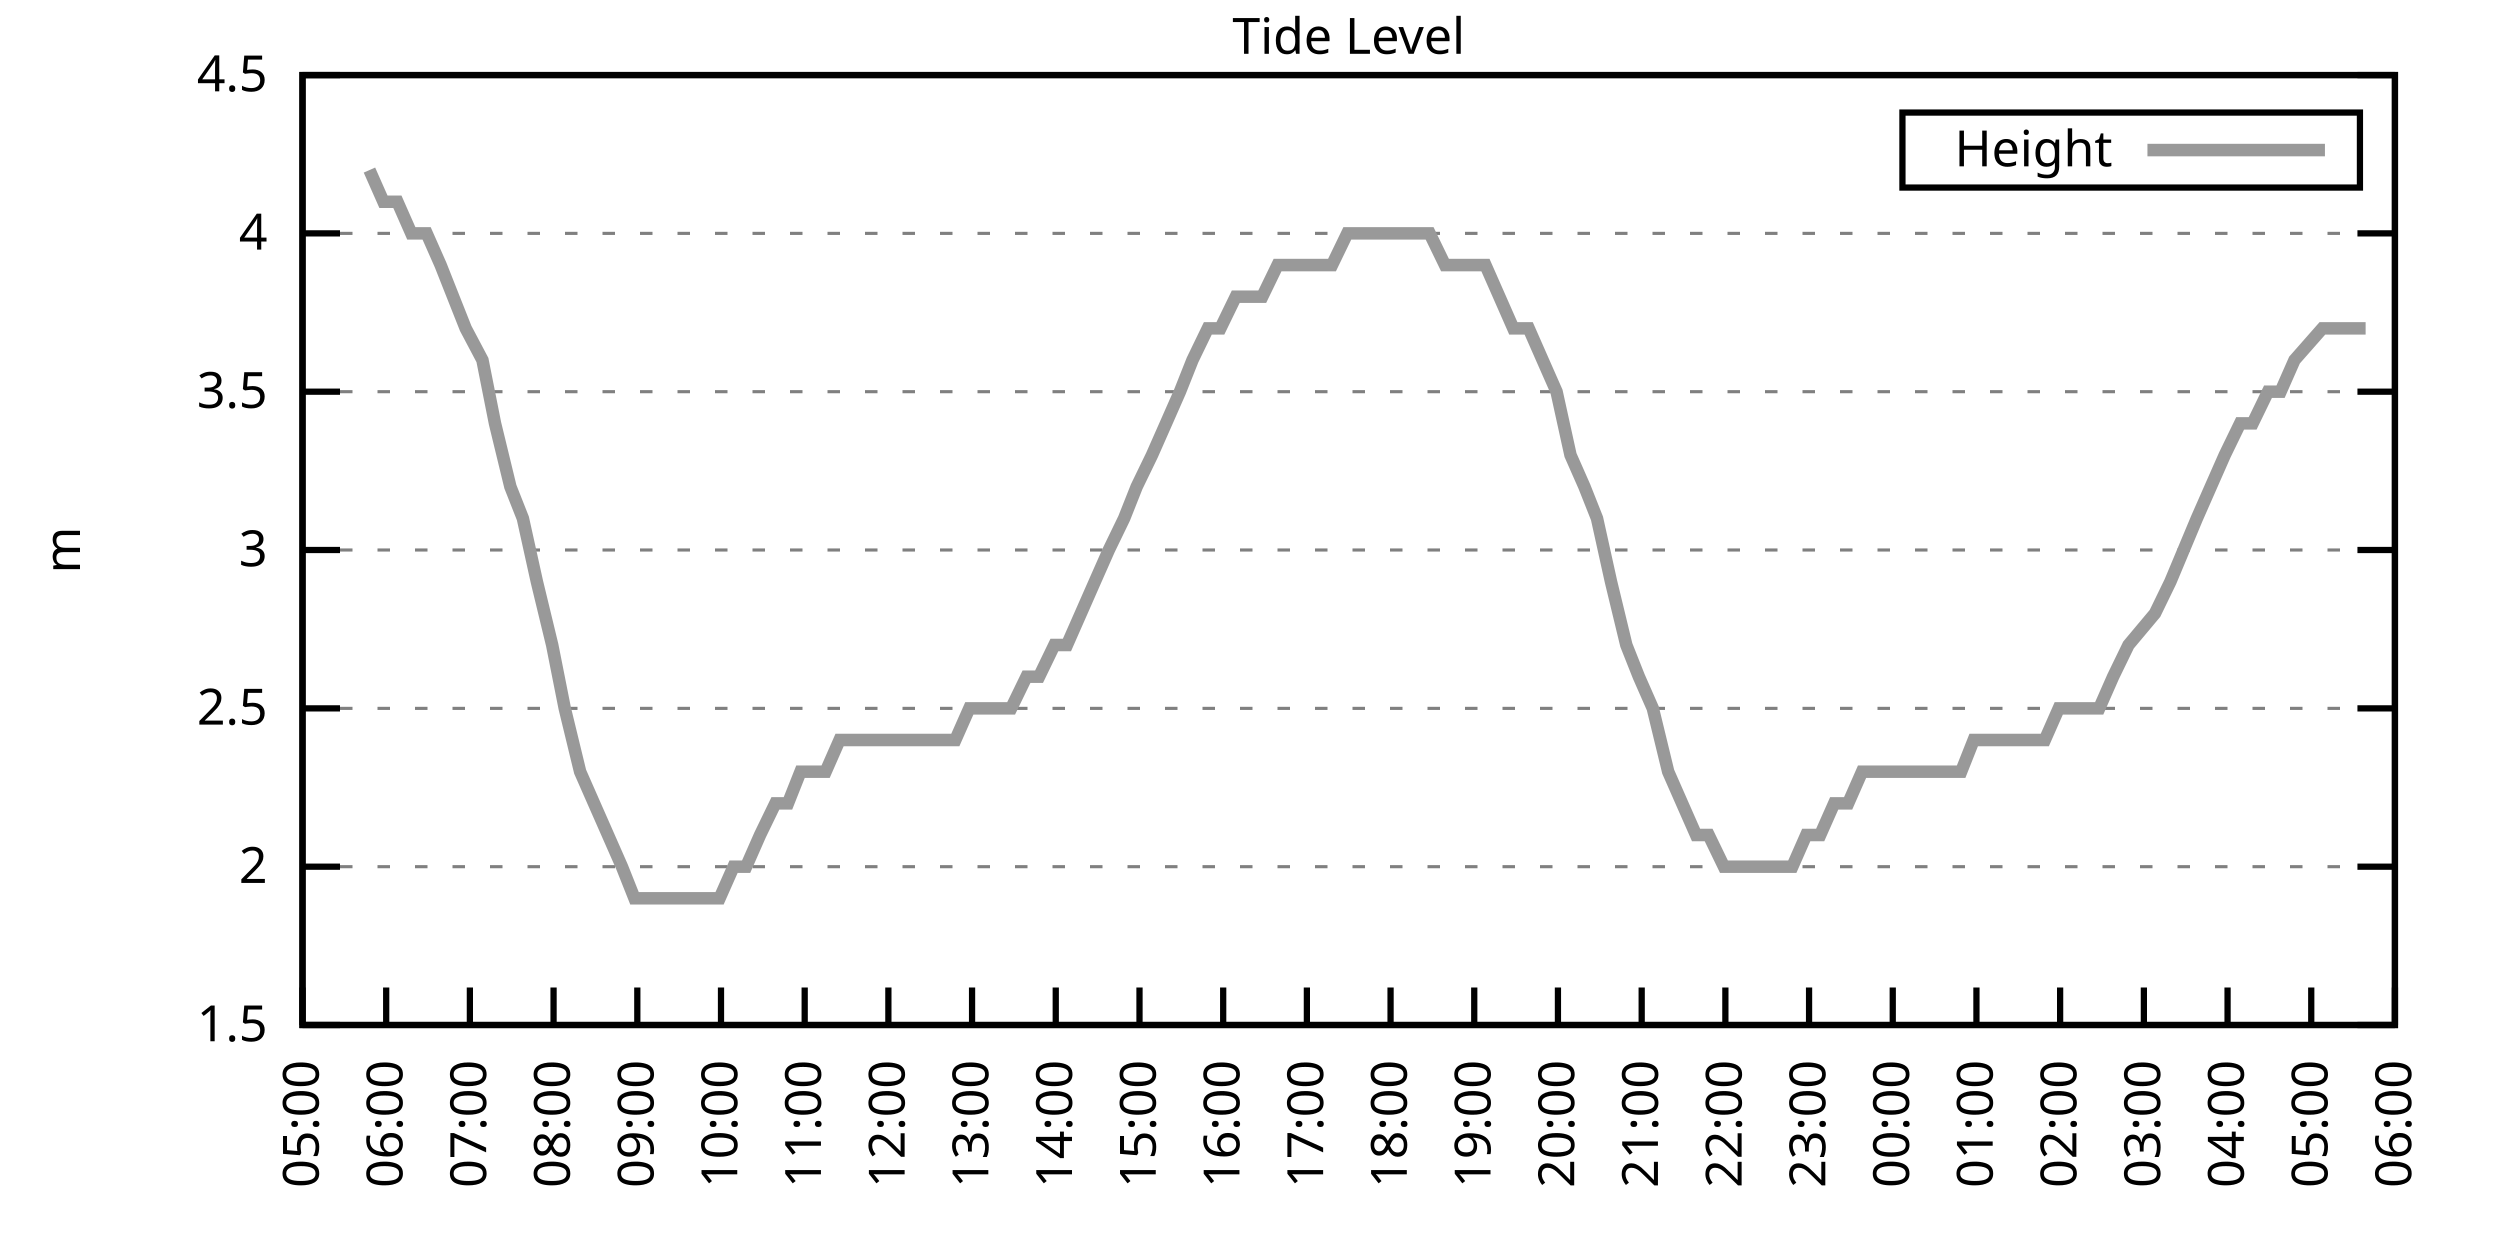
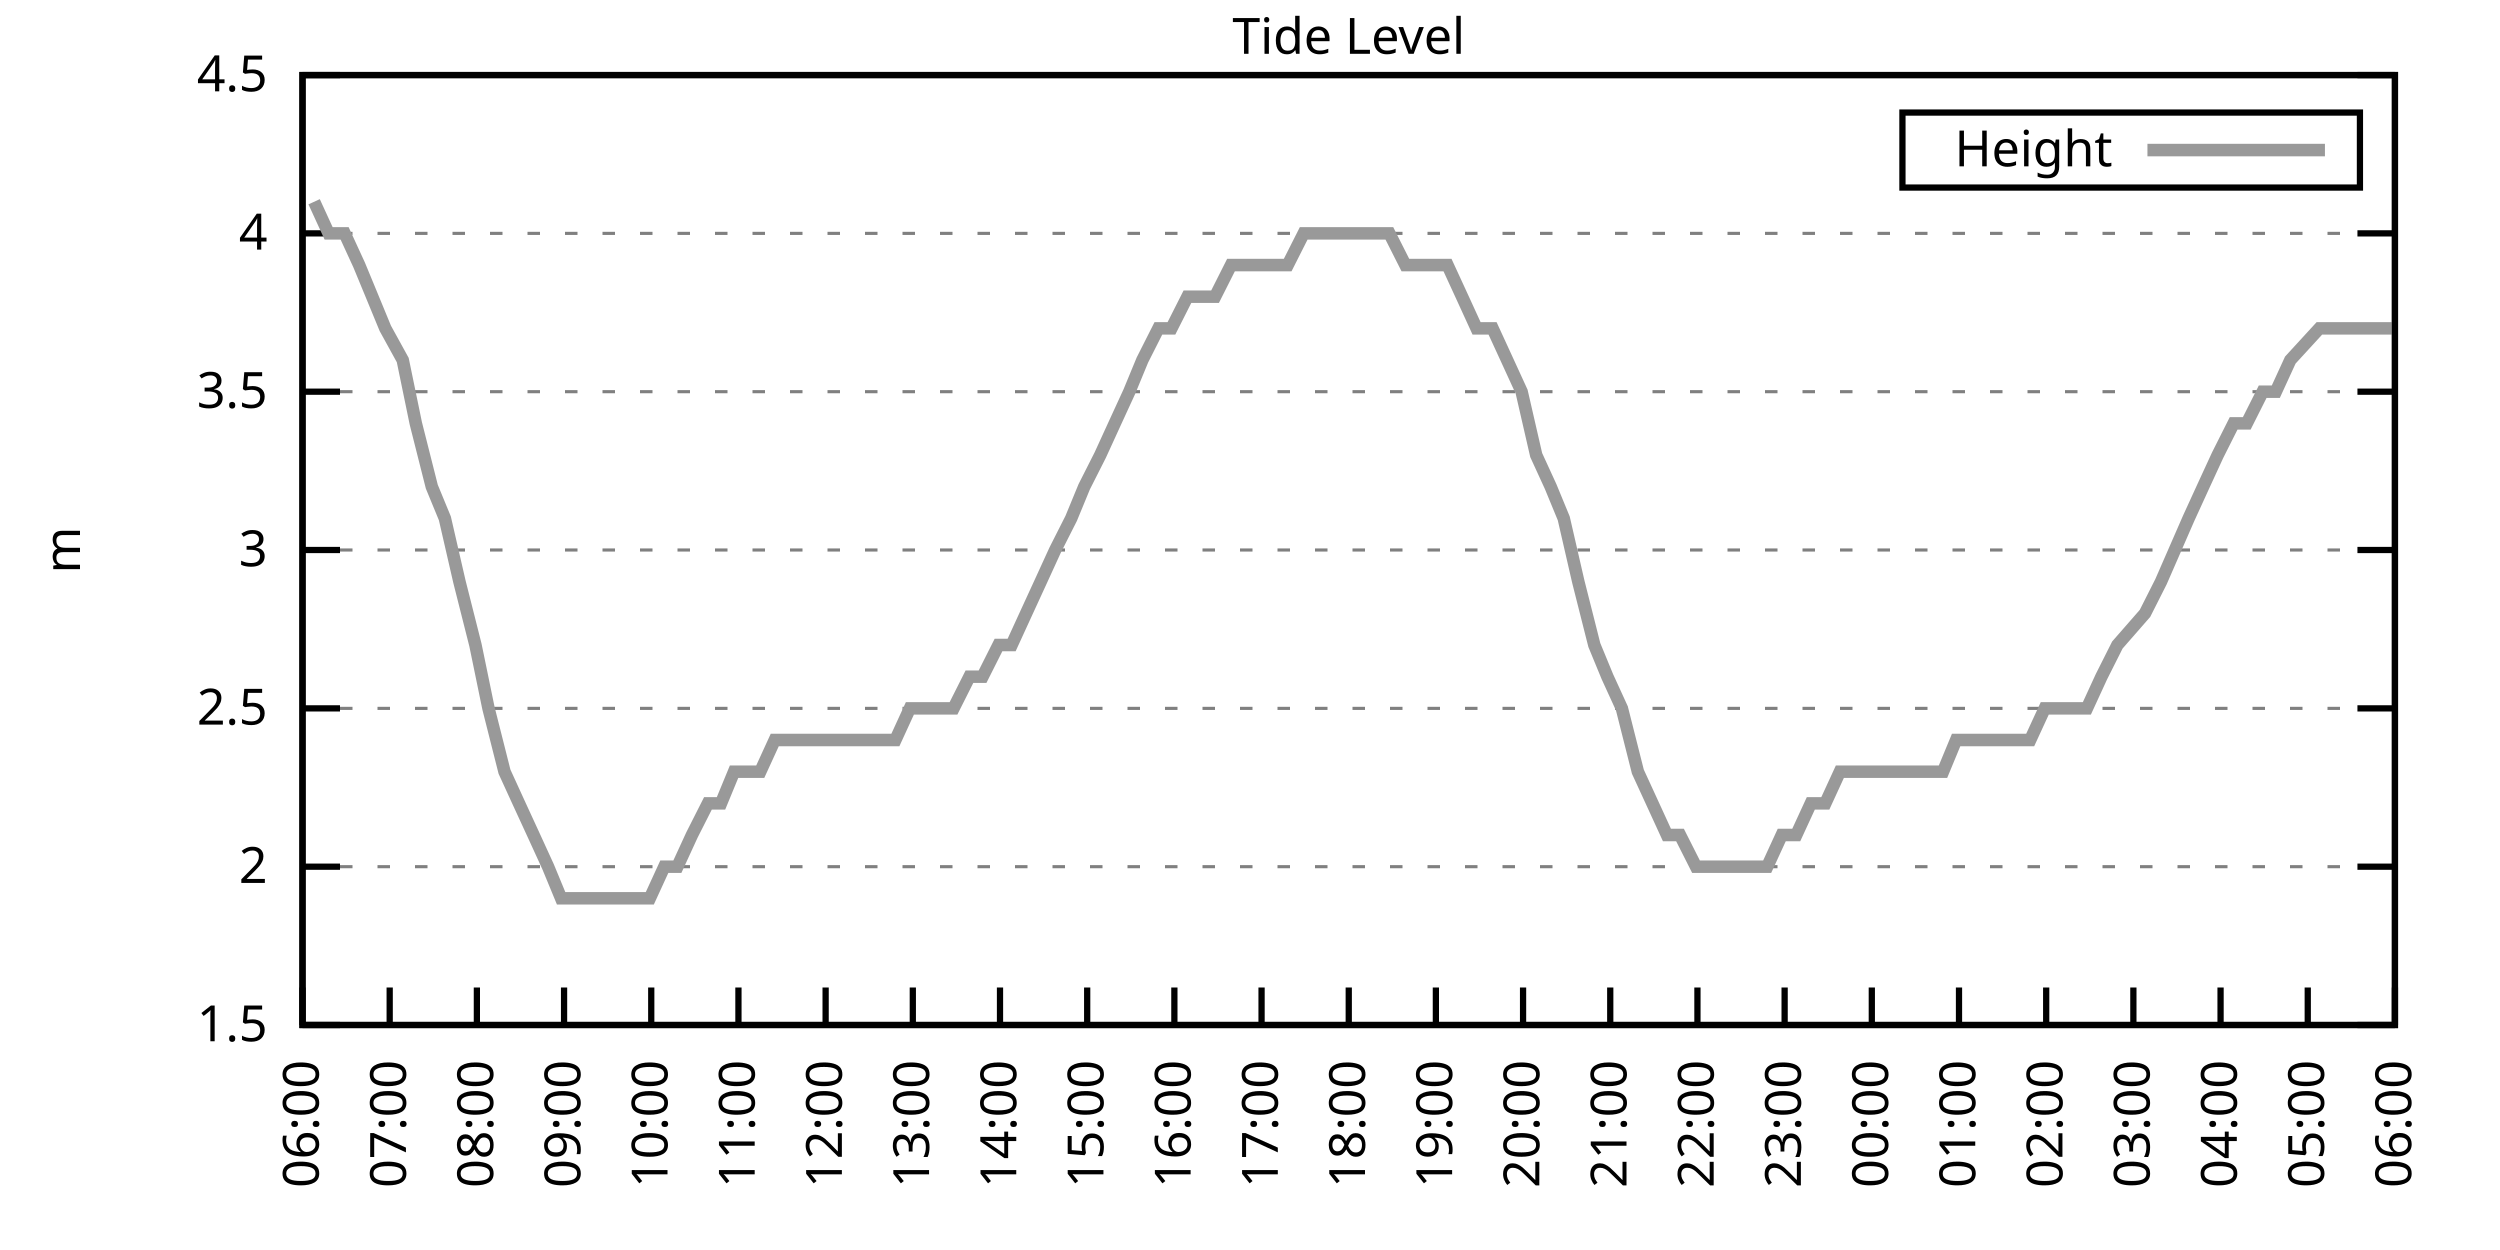
<svg xmlns="http://www.w3.org/2000/svg" xmlns:xlink="http://www.w3.org/1999/xlink" width="400" height="200" viewBox="0 0 400 200">
  <g id="gnuplot_canvas">
    <rect x="0" y="0" width="400" height="200" fill="none" />
    <defs>
      <circle id="gpDot" r="0.5" stroke-width="0.5" stroke="currentColor" />
      <path id="gpPt0" stroke-width="0.333" stroke="currentColor" d="M-1,0 h2 M0,-1 v2" />
      <path id="gpPt1" stroke-width="0.333" stroke="currentColor" d="M-1,-1 L1,1 M1,-1 L-1,1" />
      <path id="gpPt2" stroke-width="0.333" stroke="currentColor" d="M-1,0 L1,0 M0,-1 L0,1 M-1,-1 L1,1 M-1,1 L1,-1" />
      <rect id="gpPt3" stroke-width="0.333" stroke="currentColor" x="-1" y="-1" width="2" height="2" />
      <rect id="gpPt4" stroke-width="0.333" stroke="currentColor" fill="currentColor" x="-1" y="-1" width="2" height="2" />
      <circle id="gpPt5" stroke-width="0.333" stroke="currentColor" cx="0" cy="0" r="1" />
      <use xlink:href="#gpPt5" id="gpPt6" fill="currentColor" stroke="none" />
      <path id="gpPt7" stroke-width="0.333" stroke="currentColor" d="M0,-1.33 L-1.33,0.67 L1.33,0.67 z" />
      <use xlink:href="#gpPt7" id="gpPt8" fill="currentColor" stroke="none" />
      <use xlink:href="#gpPt7" id="gpPt9" stroke="currentColor" transform="rotate(180)" />
      <use xlink:href="#gpPt9" id="gpPt10" fill="currentColor" stroke="none" />
      <use xlink:href="#gpPt3" id="gpPt11" stroke="currentColor" transform="rotate(45)" />
      <use xlink:href="#gpPt11" id="gpPt12" fill="currentColor" stroke="none" />
      <path id="gpPt13" stroke-width="0.333" stroke="currentColor" d="M0,1.330 L1.265,0.411 L0.782,-1.067 L-0.782,-1.076 L-1.265,0.411 z" />
      <use xlink:href="#gpPt13" id="gpPt14" fill="currentColor" stroke="none" />
      <filter id="textbox" filterUnits="objectBoundingBox" x="0" y="0" height="1" width="1">
        <feFlood flood-color="white" flood-opacity="1" result="bgnd" />
        <feComposite in="SourceGraphic" in2="bgnd" operator="atop" />
      </filter>
      <filter id="greybox" filterUnits="objectBoundingBox" x="0" y="0" height="1" width="1">
        <feFlood flood-color="lightgrey" flood-opacity="1" result="grey" />
        <feComposite in="SourceGraphic" in2="grey" operator="atop" />
      </filter>
    </defs>
    <g fill="none" color="white" stroke="currentColor" stroke-width="1.00" stroke-linecap="butt" stroke-linejoin="miter">
</g>
    <g fill="none" color="black" stroke="currentColor" stroke-width="1.00" stroke-linecap="butt" stroke-linejoin="miter">
      <g stroke="none" shape-rendering="crispEdges">
        <polygon fill="rgb(255, 255, 255)" points="48.40,164.00 383.18,164.00 383.18,12.02 48.40,12.02 " />
      </g>
    </g>
    <g fill="none" color="black" stroke="currentColor" stroke-width="1.00" stroke-linecap="butt" stroke-linejoin="miter">
</g>
    <g fill="none" color="black" stroke="black" stroke-width="0.50" stroke-linecap="butt" stroke-linejoin="miter">
</g>
    <g fill="none" color="gray" stroke="currentColor" stroke-width="0.50" stroke-linecap="butt" stroke-linejoin="miter">
      <path stroke="gray" stroke-dasharray="2,4" class="gridline" d="M48.40,164.00 L383.19,164.00  " />
    </g>
    <g fill="none" color="gray" stroke="gray" stroke-width="1.00" stroke-linecap="butt" stroke-linejoin="miter">
</g>
    <g fill="none" color="black" stroke="currentColor" stroke-width="1.00" stroke-linecap="butt" stroke-linejoin="miter">
      <path stroke="black" d="M48.40,164.00 L54.40,164.00 M383.19,164.00 L377.19,164.00  " />
      <g transform="translate(42.80,166.60)" stroke="none" fill="black" font-family="Sans" font-size="8.00" text-anchor="end">
        <text>
          <tspan font-family="Sans"> 1.5</tspan>
        </text>
      </g>
    </g>
    <g fill="none" color="black" stroke="currentColor" stroke-width="1.00" stroke-linecap="butt" stroke-linejoin="miter">
</g>
    <g fill="none" color="black" stroke="black" stroke-width="0.50" stroke-linecap="butt" stroke-linejoin="miter">
</g>
    <g fill="none" color="gray" stroke="currentColor" stroke-width="0.50" stroke-linecap="butt" stroke-linejoin="miter">
      <path stroke="gray" stroke-dasharray="2,4" class="gridline" d="M48.40,138.67 L383.19,138.67  " />
    </g>
    <g fill="none" color="gray" stroke="gray" stroke-width="1.00" stroke-linecap="butt" stroke-linejoin="miter">
</g>
    <g fill="none" color="black" stroke="currentColor" stroke-width="1.00" stroke-linecap="butt" stroke-linejoin="miter">
      <path stroke="black" d="M48.40,138.67 L54.40,138.67 M383.19,138.67 L377.19,138.67  " />
      <g transform="translate(42.80,141.27)" stroke="none" fill="black" font-family="Sans" font-size="8.00" text-anchor="end">
        <text>
          <tspan font-family="Sans"> 2</tspan>
        </text>
      </g>
    </g>
    <g fill="none" color="black" stroke="currentColor" stroke-width="1.00" stroke-linecap="butt" stroke-linejoin="miter">
</g>
    <g fill="none" color="black" stroke="black" stroke-width="0.50" stroke-linecap="butt" stroke-linejoin="miter">
</g>
    <g fill="none" color="gray" stroke="currentColor" stroke-width="0.50" stroke-linecap="butt" stroke-linejoin="miter">
      <path stroke="gray" stroke-dasharray="2,4" class="gridline" d="M48.40,113.34 L383.19,113.34  " />
    </g>
    <g fill="none" color="gray" stroke="gray" stroke-width="1.00" stroke-linecap="butt" stroke-linejoin="miter">
</g>
    <g fill="none" color="black" stroke="currentColor" stroke-width="1.00" stroke-linecap="butt" stroke-linejoin="miter">
      <path stroke="black" d="M48.40,113.34 L54.40,113.34 M383.19,113.34 L377.19,113.34  " />
      <g transform="translate(42.80,115.94)" stroke="none" fill="black" font-family="Sans" font-size="8.00" text-anchor="end">
        <text>
          <tspan font-family="Sans"> 2.5</tspan>
        </text>
      </g>
    </g>
    <g fill="none" color="black" stroke="currentColor" stroke-width="1.00" stroke-linecap="butt" stroke-linejoin="miter">
</g>
    <g fill="none" color="black" stroke="black" stroke-width="0.50" stroke-linecap="butt" stroke-linejoin="miter">
</g>
    <g fill="none" color="gray" stroke="currentColor" stroke-width="0.50" stroke-linecap="butt" stroke-linejoin="miter">
      <path stroke="gray" stroke-dasharray="2,4" class="gridline" d="M48.40,88.00 L383.19,88.00  " />
    </g>
    <g fill="none" color="gray" stroke="gray" stroke-width="1.00" stroke-linecap="butt" stroke-linejoin="miter">
</g>
    <g fill="none" color="black" stroke="currentColor" stroke-width="1.00" stroke-linecap="butt" stroke-linejoin="miter">
      <path stroke="black" d="M48.40,88.00 L54.40,88.00 M383.19,88.00 L377.19,88.00  " />
      <g transform="translate(42.80,90.60)" stroke="none" fill="black" font-family="Sans" font-size="8.00" text-anchor="end">
        <text>
          <tspan font-family="Sans"> 3</tspan>
        </text>
      </g>
    </g>
    <g fill="none" color="black" stroke="currentColor" stroke-width="1.00" stroke-linecap="butt" stroke-linejoin="miter">
</g>
    <g fill="none" color="black" stroke="black" stroke-width="0.50" stroke-linecap="butt" stroke-linejoin="miter">
</g>
    <g fill="none" color="gray" stroke="currentColor" stroke-width="0.50" stroke-linecap="butt" stroke-linejoin="miter">
      <path stroke="gray" stroke-dasharray="2,4" class="gridline" d="M48.40,62.67 L383.19,62.67  " />
    </g>
    <g fill="none" color="gray" stroke="gray" stroke-width="1.00" stroke-linecap="butt" stroke-linejoin="miter">
</g>
    <g fill="none" color="black" stroke="currentColor" stroke-width="1.00" stroke-linecap="butt" stroke-linejoin="miter">
      <path stroke="black" d="M48.40,62.67 L54.40,62.67 M383.19,62.67 L377.19,62.67  " />
      <g transform="translate(42.80,65.27)" stroke="none" fill="black" font-family="Sans" font-size="8.00" text-anchor="end">
        <text>
          <tspan font-family="Sans"> 3.5</tspan>
        </text>
      </g>
    </g>
    <g fill="none" color="black" stroke="currentColor" stroke-width="1.00" stroke-linecap="butt" stroke-linejoin="miter">
</g>
    <g fill="none" color="black" stroke="black" stroke-width="0.50" stroke-linecap="butt" stroke-linejoin="miter">
</g>
    <g fill="none" color="gray" stroke="currentColor" stroke-width="0.50" stroke-linecap="butt" stroke-linejoin="miter">
      <path stroke="gray" stroke-dasharray="2,4" class="gridline" d="M48.40,37.34 L383.19,37.34  " />
    </g>
    <g fill="none" color="gray" stroke="gray" stroke-width="1.00" stroke-linecap="butt" stroke-linejoin="miter">
</g>
    <g fill="none" color="black" stroke="currentColor" stroke-width="1.00" stroke-linecap="butt" stroke-linejoin="miter">
      <path stroke="black" d="M48.40,37.34 L54.40,37.34 M383.19,37.34 L377.19,37.34  " />
      <g transform="translate(42.80,39.94)" stroke="none" fill="black" font-family="Sans" font-size="8.00" text-anchor="end">
        <text>
          <tspan font-family="Sans"> 4</tspan>
        </text>
      </g>
    </g>
    <g fill="none" color="black" stroke="currentColor" stroke-width="1.00" stroke-linecap="butt" stroke-linejoin="miter">
</g>
    <g fill="none" color="black" stroke="black" stroke-width="0.50" stroke-linecap="butt" stroke-linejoin="miter">
</g>
    <g fill="none" color="gray" stroke="currentColor" stroke-width="0.50" stroke-linecap="butt" stroke-linejoin="miter">
      <path stroke="gray" stroke-dasharray="2,4" class="gridline" d="M48.40,12.01 L383.19,12.01  " />
    </g>
    <g fill="none" color="gray" stroke="gray" stroke-width="1.00" stroke-linecap="butt" stroke-linejoin="miter">
</g>
    <g fill="none" color="black" stroke="currentColor" stroke-width="1.00" stroke-linecap="butt" stroke-linejoin="miter">
      <path stroke="black" d="M48.40,12.01 L54.40,12.01 M383.19,12.01 L377.19,12.01  " />
      <g transform="translate(42.80,14.61)" stroke="none" fill="black" font-family="Sans" font-size="8.00" text-anchor="end">
        <text>
          <tspan font-family="Sans"> 4.5</tspan>
        </text>
      </g>
    </g>
    <g fill="none" color="black" stroke="currentColor" stroke-width="1.00" stroke-linecap="butt" stroke-linejoin="miter">
      <path stroke="black" d="M48.40,164.00 L48.40,158.00  " />
      <g transform="translate(51.00,169.60) rotate(270.00)" stroke="none" fill="black" font-family="Sans" font-size="8.00" text-anchor="end">
        <text>
-           <tspan font-family="Sans">05:00</tspan>
-         </text>
-       </g>
-     </g>
-     <g fill="none" color="black" stroke="currentColor" stroke-width="1.00" stroke-linecap="butt" stroke-linejoin="miter">
-       <path stroke="black" d="M61.79,164.00 L61.79,158.00  " />
-       <g transform="translate(64.39,169.60) rotate(270.00)" stroke="none" fill="black" font-family="Sans" font-size="8.00" text-anchor="end">
-         <text>
          <tspan font-family="Sans">06:00</tspan>
        </text>
      </g>
    </g>
    <g fill="none" color="black" stroke="currentColor" stroke-width="1.00" stroke-linecap="butt" stroke-linejoin="miter">
-       <path stroke="black" d="M75.18,164.00 L75.18,158.00  " />
-       <g transform="translate(77.78,169.60) rotate(270.00)" stroke="none" fill="black" font-family="Sans" font-size="8.00" text-anchor="end">
+       <path stroke="black" d="M62.35,164.00 L62.35,158.00  " />
+       <g transform="translate(64.95,169.60) rotate(270.00)" stroke="none" fill="black" font-family="Sans" font-size="8.00" text-anchor="end">
        <text>
          <tspan font-family="Sans">07:00</tspan>
        </text>
      </g>
    </g>
    <g fill="none" color="black" stroke="currentColor" stroke-width="1.00" stroke-linecap="butt" stroke-linejoin="miter">
-       <path stroke="black" d="M88.57,164.00 L88.57,158.00  " />
-       <g transform="translate(91.17,169.60) rotate(270.00)" stroke="none" fill="black" font-family="Sans" font-size="8.00" text-anchor="end">
+       <path stroke="black" d="M76.30,164.00 L76.30,158.00  " />
+       <g transform="translate(78.90,169.60) rotate(270.00)" stroke="none" fill="black" font-family="Sans" font-size="8.00" text-anchor="end">
        <text>
          <tspan font-family="Sans">08:00</tspan>
        </text>
      </g>
    </g>
    <g fill="none" color="black" stroke="currentColor" stroke-width="1.00" stroke-linecap="butt" stroke-linejoin="miter">
-       <path stroke="black" d="M101.97,164.00 L101.97,158.00  " />
-       <g transform="translate(104.57,169.60) rotate(270.00)" stroke="none" fill="black" font-family="Sans" font-size="8.00" text-anchor="end">
+       <path stroke="black" d="M90.25,164.00 L90.25,158.00  " />
+       <g transform="translate(92.85,169.60) rotate(270.00)" stroke="none" fill="black" font-family="Sans" font-size="8.00" text-anchor="end">
        <text>
          <tspan font-family="Sans">09:00</tspan>
        </text>
      </g>
    </g>
    <g fill="none" color="black" stroke="currentColor" stroke-width="1.00" stroke-linecap="butt" stroke-linejoin="miter">
-       <path stroke="black" d="M115.36,164.00 L115.36,158.00  " />
-       <g transform="translate(117.96,169.60) rotate(270.00)" stroke="none" fill="black" font-family="Sans" font-size="8.00" text-anchor="end">
+       <path stroke="black" d="M104.20,164.00 L104.20,158.00  " />
+       <g transform="translate(106.80,169.60) rotate(270.00)" stroke="none" fill="black" font-family="Sans" font-size="8.00" text-anchor="end">
        <text>
          <tspan font-family="Sans">10:00</tspan>
        </text>
      </g>
    </g>
    <g fill="none" color="black" stroke="currentColor" stroke-width="1.00" stroke-linecap="butt" stroke-linejoin="miter">
-       <path stroke="black" d="M128.75,164.00 L128.75,158.00  " />
-       <g transform="translate(131.35,169.60) rotate(270.00)" stroke="none" fill="black" font-family="Sans" font-size="8.00" text-anchor="end">
+       <path stroke="black" d="M118.15,164.00 L118.15,158.00  " />
+       <g transform="translate(120.75,169.60) rotate(270.00)" stroke="none" fill="black" font-family="Sans" font-size="8.00" text-anchor="end">
        <text>
          <tspan font-family="Sans">11:00</tspan>
        </text>
      </g>
    </g>
    <g fill="none" color="black" stroke="currentColor" stroke-width="1.00" stroke-linecap="butt" stroke-linejoin="miter">
-       <path stroke="black" d="M142.14,164.00 L142.14,158.00  " />
-       <g transform="translate(144.74,169.60) rotate(270.00)" stroke="none" fill="black" font-family="Sans" font-size="8.00" text-anchor="end">
+       <path stroke="black" d="M132.10,164.00 L132.10,158.00  " />
+       <g transform="translate(134.70,169.60) rotate(270.00)" stroke="none" fill="black" font-family="Sans" font-size="8.00" text-anchor="end">
        <text>
          <tspan font-family="Sans">12:00</tspan>
        </text>
      </g>
    </g>
    <g fill="none" color="black" stroke="currentColor" stroke-width="1.00" stroke-linecap="butt" stroke-linejoin="miter">
-       <path stroke="black" d="M155.53,164.00 L155.53,158.00  " />
-       <g transform="translate(158.13,169.60) rotate(270.00)" stroke="none" fill="black" font-family="Sans" font-size="8.00" text-anchor="end">
+       <path stroke="black" d="M146.05,164.00 L146.05,158.00  " />
+       <g transform="translate(148.65,169.60) rotate(270.00)" stroke="none" fill="black" font-family="Sans" font-size="8.00" text-anchor="end">
        <text>
          <tspan font-family="Sans">13:00</tspan>
        </text>
      </g>
    </g>
    <g fill="none" color="black" stroke="currentColor" stroke-width="1.00" stroke-linecap="butt" stroke-linejoin="miter">
-       <path stroke="black" d="M168.92,164.00 L168.92,158.00  " />
-       <g transform="translate(171.52,169.60) rotate(270.00)" stroke="none" fill="black" font-family="Sans" font-size="8.00" text-anchor="end">
+       <path stroke="black" d="M160.00,164.00 L160.00,158.00  " />
+       <g transform="translate(162.60,169.60) rotate(270.00)" stroke="none" fill="black" font-family="Sans" font-size="8.00" text-anchor="end">
        <text>
          <tspan font-family="Sans">14:00</tspan>
        </text>
      </g>
    </g>
    <g fill="none" color="black" stroke="currentColor" stroke-width="1.00" stroke-linecap="butt" stroke-linejoin="miter">
-       <path stroke="black" d="M182.32,164.00 L182.32,158.00  " />
-       <g transform="translate(184.92,169.60) rotate(270.00)" stroke="none" fill="black" font-family="Sans" font-size="8.00" text-anchor="end">
+       <path stroke="black" d="M173.95,164.00 L173.95,158.00  " />
+       <g transform="translate(176.55,169.60) rotate(270.00)" stroke="none" fill="black" font-family="Sans" font-size="8.00" text-anchor="end">
        <text>
          <tspan font-family="Sans">15:00</tspan>
        </text>
      </g>
    </g>
    <g fill="none" color="black" stroke="currentColor" stroke-width="1.00" stroke-linecap="butt" stroke-linejoin="miter">
-       <path stroke="black" d="M195.71,164.00 L195.71,158.00  " />
-       <g transform="translate(198.31,169.60) rotate(270.00)" stroke="none" fill="black" font-family="Sans" font-size="8.00" text-anchor="end">
+       <path stroke="black" d="M187.90,164.00 L187.90,158.00  " />
+       <g transform="translate(190.50,169.60) rotate(270.00)" stroke="none" fill="black" font-family="Sans" font-size="8.00" text-anchor="end">
        <text>
          <tspan font-family="Sans">16:00</tspan>
        </text>
      </g>
    </g>
    <g fill="none" color="black" stroke="currentColor" stroke-width="1.00" stroke-linecap="butt" stroke-linejoin="miter">
-       <path stroke="black" d="M209.10,164.00 L209.10,158.00  " />
-       <g transform="translate(211.70,169.60) rotate(270.00)" stroke="none" fill="black" font-family="Sans" font-size="8.00" text-anchor="end">
+       <path stroke="black" d="M201.85,164.00 L201.85,158.00  " />
+       <g transform="translate(204.45,169.60) rotate(270.00)" stroke="none" fill="black" font-family="Sans" font-size="8.00" text-anchor="end">
        <text>
          <tspan font-family="Sans">17:00</tspan>
        </text>
      </g>
    </g>
    <g fill="none" color="black" stroke="currentColor" stroke-width="1.00" stroke-linecap="butt" stroke-linejoin="miter">
-       <path stroke="black" d="M222.49,164.00 L222.49,158.00  " />
-       <g transform="translate(225.09,169.60) rotate(270.00)" stroke="none" fill="black" font-family="Sans" font-size="8.00" text-anchor="end">
+       <path stroke="black" d="M215.80,164.00 L215.80,158.00  " />
+       <g transform="translate(218.40,169.60) rotate(270.00)" stroke="none" fill="black" font-family="Sans" font-size="8.00" text-anchor="end">
        <text>
          <tspan font-family="Sans">18:00</tspan>
        </text>
      </g>
    </g>
    <g fill="none" color="black" stroke="currentColor" stroke-width="1.00" stroke-linecap="butt" stroke-linejoin="miter">
-       <path stroke="black" d="M235.88,164.00 L235.88,158.00  " />
-       <g transform="translate(238.48,169.60) rotate(270.00)" stroke="none" fill="black" font-family="Sans" font-size="8.00" text-anchor="end">
+       <path stroke="black" d="M229.74,164.00 L229.74,158.00  " />
+       <g transform="translate(232.34,169.60) rotate(270.00)" stroke="none" fill="black" font-family="Sans" font-size="8.00" text-anchor="end">
        <text>
          <tspan font-family="Sans">19:00</tspan>
        </text>
      </g>
    </g>
    <g fill="none" color="black" stroke="currentColor" stroke-width="1.00" stroke-linecap="butt" stroke-linejoin="miter">
-       <path stroke="black" d="M249.27,164.00 L249.27,158.00  " />
-       <g transform="translate(251.87,169.60) rotate(270.00)" stroke="none" fill="black" font-family="Sans" font-size="8.00" text-anchor="end">
+       <path stroke="black" d="M243.69,164.00 L243.69,158.00  " />
+       <g transform="translate(246.29,169.60) rotate(270.00)" stroke="none" fill="black" font-family="Sans" font-size="8.00" text-anchor="end">
        <text>
          <tspan font-family="Sans">20:00</tspan>
        </text>
      </g>
    </g>
    <g fill="none" color="black" stroke="currentColor" stroke-width="1.00" stroke-linecap="butt" stroke-linejoin="miter">
-       <path stroke="black" d="M262.67,164.00 L262.67,158.00  " />
-       <g transform="translate(265.27,169.60) rotate(270.00)" stroke="none" fill="black" font-family="Sans" font-size="8.00" text-anchor="end">
+       <path stroke="black" d="M257.64,164.00 L257.64,158.00  " />
+       <g transform="translate(260.24,169.60) rotate(270.00)" stroke="none" fill="black" font-family="Sans" font-size="8.00" text-anchor="end">
        <text>
          <tspan font-family="Sans">21:00</tspan>
        </text>
      </g>
    </g>
    <g fill="none" color="black" stroke="currentColor" stroke-width="1.00" stroke-linecap="butt" stroke-linejoin="miter">
-       <path stroke="black" d="M276.06,164.00 L276.06,158.00  " />
-       <g transform="translate(278.66,169.60) rotate(270.00)" stroke="none" fill="black" font-family="Sans" font-size="8.00" text-anchor="end">
+       <path stroke="black" d="M271.59,164.00 L271.59,158.00  " />
+       <g transform="translate(274.19,169.60) rotate(270.00)" stroke="none" fill="black" font-family="Sans" font-size="8.00" text-anchor="end">
        <text>
          <tspan font-family="Sans">22:00</tspan>
        </text>
      </g>
    </g>
    <g fill="none" color="black" stroke="currentColor" stroke-width="1.00" stroke-linecap="butt" stroke-linejoin="miter">
-       <path stroke="black" d="M289.45,164.00 L289.45,158.00  " />
-       <g transform="translate(292.05,169.60) rotate(270.00)" stroke="none" fill="black" font-family="Sans" font-size="8.00" text-anchor="end">
+       <path stroke="black" d="M285.54,164.00 L285.54,158.00  " />
+       <g transform="translate(288.14,169.60) rotate(270.00)" stroke="none" fill="black" font-family="Sans" font-size="8.00" text-anchor="end">
        <text>
          <tspan font-family="Sans">23:00</tspan>
        </text>
      </g>
    </g>
    <g fill="none" color="black" stroke="currentColor" stroke-width="1.00" stroke-linecap="butt" stroke-linejoin="miter">
-       <path stroke="black" d="M302.84,164.00 L302.84,158.00  " />
-       <g transform="translate(305.44,169.60) rotate(270.00)" stroke="none" fill="black" font-family="Sans" font-size="8.00" text-anchor="end">
+       <path stroke="black" d="M299.49,164.00 L299.49,158.00  " />
+       <g transform="translate(302.09,169.60) rotate(270.00)" stroke="none" fill="black" font-family="Sans" font-size="8.00" text-anchor="end">
        <text>
          <tspan font-family="Sans">00:00</tspan>
        </text>
      </g>
    </g>
    <g fill="none" color="black" stroke="currentColor" stroke-width="1.00" stroke-linecap="butt" stroke-linejoin="miter">
-       <path stroke="black" d="M316.23,164.00 L316.23,158.00  " />
-       <g transform="translate(318.83,169.60) rotate(270.00)" stroke="none" fill="black" font-family="Sans" font-size="8.00" text-anchor="end">
+       <path stroke="black" d="M313.44,164.00 L313.44,158.00  " />
+       <g transform="translate(316.04,169.60) rotate(270.00)" stroke="none" fill="black" font-family="Sans" font-size="8.00" text-anchor="end">
        <text>
          <tspan font-family="Sans">01:00</tspan>
        </text>
      </g>
    </g>
    <g fill="none" color="black" stroke="currentColor" stroke-width="1.00" stroke-linecap="butt" stroke-linejoin="miter">
-       <path stroke="black" d="M329.62,164.00 L329.62,158.00  " />
-       <g transform="translate(332.22,169.60) rotate(270.00)" stroke="none" fill="black" font-family="Sans" font-size="8.00" text-anchor="end">
+       <path stroke="black" d="M327.39,164.00 L327.39,158.00  " />
+       <g transform="translate(329.99,169.60) rotate(270.00)" stroke="none" fill="black" font-family="Sans" font-size="8.00" text-anchor="end">
        <text>
          <tspan font-family="Sans">02:00</tspan>
        </text>
      </g>
    </g>
    <g fill="none" color="black" stroke="currentColor" stroke-width="1.00" stroke-linecap="butt" stroke-linejoin="miter">
-       <path stroke="black" d="M343.02,164.00 L343.02,158.00  " />
-       <g transform="translate(345.62,169.60) rotate(270.00)" stroke="none" fill="black" font-family="Sans" font-size="8.00" text-anchor="end">
+       <path stroke="black" d="M341.34,164.00 L341.34,158.00  " />
+       <g transform="translate(343.94,169.60) rotate(270.00)" stroke="none" fill="black" font-family="Sans" font-size="8.00" text-anchor="end">
        <text>
          <tspan font-family="Sans">03:00</tspan>
        </text>
      </g>
    </g>
    <g fill="none" color="black" stroke="currentColor" stroke-width="1.00" stroke-linecap="butt" stroke-linejoin="miter">
-       <path stroke="black" d="M356.41,164.00 L356.41,158.00  " />
-       <g transform="translate(359.01,169.60) rotate(270.00)" stroke="none" fill="black" font-family="Sans" font-size="8.00" text-anchor="end">
+       <path stroke="black" d="M355.29,164.00 L355.29,158.00  " />
+       <g transform="translate(357.89,169.60) rotate(270.00)" stroke="none" fill="black" font-family="Sans" font-size="8.00" text-anchor="end">
        <text>
          <tspan font-family="Sans">04:00</tspan>
        </text>
      </g>
    </g>
    <g fill="none" color="black" stroke="currentColor" stroke-width="1.00" stroke-linecap="butt" stroke-linejoin="miter">
-       <path stroke="black" d="M369.80,164.00 L369.80,158.00  " />
-       <g transform="translate(372.40,169.60) rotate(270.00)" stroke="none" fill="black" font-family="Sans" font-size="8.00" text-anchor="end">
+       <path stroke="black" d="M369.24,164.00 L369.24,158.00  " />
+       <g transform="translate(371.84,169.60) rotate(270.00)" stroke="none" fill="black" font-family="Sans" font-size="8.00" text-anchor="end">
        <text>
          <tspan font-family="Sans">05:00</tspan>
        </text>
      </g>
    </g>
    <g fill="none" color="black" stroke="currentColor" stroke-width="1.00" stroke-linecap="butt" stroke-linejoin="miter">
      <path stroke="black" d="M383.19,164.00 L383.19,158.00  " />
      <g transform="translate(385.79,169.60) rotate(270.00)" stroke="none" fill="black" font-family="Sans" font-size="8.00" text-anchor="end">
        <text>
          <tspan font-family="Sans">06:00</tspan>
        </text>
      </g>
    </g>
    <g fill="none" color="black" stroke="currentColor" stroke-width="1.00" stroke-linecap="butt" stroke-linejoin="miter">
</g>
    <g fill="none" color="black" stroke="currentColor" stroke-width="1.00" stroke-linecap="butt" stroke-linejoin="miter">
      <path stroke="black" d="M48.40,12.01 L48.40,164.00 L383.19,164.00 L383.19,12.01 L48.40,12.01 Z  " />
    </g>
    <g fill="none" color="black" stroke="currentColor" stroke-width="1.00" stroke-linecap="butt" stroke-linejoin="miter">
</g>
    <g fill="none" color="black" stroke="currentColor" stroke-width="1.00" stroke-linecap="butt" stroke-linejoin="miter">
      <path stroke="black" d="M304.39,30.01 L304.39,18.01 L377.59,18.01 L377.59,30.01 L304.39,30.01 Z  " />
    </g>
    <g id="Tide_level_plot_1">
      <g fill="none" color="white" stroke="black" stroke-width="2.00" stroke-linecap="butt" stroke-linejoin="miter">
</g>
      <g fill="none" color="black" stroke="currentColor" stroke-width="2.00" stroke-linecap="butt" stroke-linejoin="miter">
        <g transform="translate(337.99,26.61)" stroke="none" fill="black" font-family="Sans" font-size="8.00" text-anchor="end">
          <text>
            <tspan font-family="Sans">Height</tspan>
          </text>
        </g>
      </g>
      <g fill="none" color="black" stroke="currentColor" stroke-width="2.00" stroke-linecap="butt" stroke-linejoin="miter">
-         <path stroke="rgb(153, 153, 153)" d="M343.59,24.01 L371.99,24.01 M59.11,27.21 L61.35,32.28 L63.58,32.28 L65.81,37.34 L68.26,37.34 L70.50,42.41   L72.50,47.47 L74.51,52.54 L77.19,57.61 L79.20,67.74 L81.66,77.87 L83.66,82.94 L85.90,93.07 L88.35,103.20   L90.36,113.34 L92.82,123.47 L95.05,128.54 L97.28,133.60 L99.51,138.67 L101.52,143.73 L103.98,143.73 L106.21,143.73   L108.22,143.73 L110.45,143.73 L112.46,143.73 L115.13,143.73 L117.37,138.67 L119.38,138.67 L121.61,133.60 L124.06,128.54   L126.07,128.54 L128.08,123.47 L130.76,123.47 L132.10,123.47 L134.33,118.40 L136.56,118.40 L138.79,118.40 L141.03,118.40   L143.26,118.40 L145.71,118.40 L147.72,118.40 L150.62,118.40 L152.85,118.40 L155.09,113.34 L157.32,113.34 L159.55,113.34   L161.78,113.34 L164.24,108.27 L166.25,108.27 L168.70,103.20 L170.71,103.20 L172.94,98.14 L175.17,93.07 L177.41,88.00   L179.86,82.94 L181.87,77.87 L184.32,72.81 L186.56,67.74 L188.79,62.67 L190.80,57.61 L193.25,52.54 L195.26,52.54   L197.72,47.47 L199.73,47.47 L201.96,47.47 L204.41,42.41 L206.42,42.41 L208.65,42.41 L210.88,42.41 L213.12,42.41   L215.57,37.34 L217.58,37.34 L219.81,37.34 L222.27,37.34 L224.50,37.34 L226.51,37.34 L228.74,37.34 L231.20,42.41   L233.43,42.41 L235.44,42.41 L237.67,42.41 L239.90,47.47 L242.13,52.54 L244.59,52.54 L246.82,57.61 L249.05,62.67   L251.28,72.81 L253.51,77.87 L255.52,82.94 L257.76,93.07 L260.21,103.20 L262.22,108.27 L264.45,113.34 L266.91,123.47   L269.14,128.54 L271.37,133.60 L273.38,133.60 L275.83,138.67 L278.07,138.67 L280.07,138.67 L282.31,138.67 L284.76,138.67   L286.77,138.67 L289.00,133.60 L291.23,133.60 L293.47,128.54 L295.70,128.54 L297.93,123.47 L300.16,123.47 L302.39,123.47   L304.85,123.47 L307.08,123.47 L309.31,123.47 L311.54,123.47 L313.78,123.47 L315.79,118.40 L318.24,118.40 L320.47,118.40   L322.48,118.40 L324.49,118.40 L327.17,118.40 L329.40,113.34 L331.41,113.34 L333.86,113.34 L335.87,113.34 L338.10,108.27   L340.56,103.20 L344.80,98.14 L347.26,93.07 L351.50,82.94 L353.73,77.87 L355.96,72.81 L358.42,67.74 L360.42,67.74   L362.88,62.67 L364.89,62.67 L367.12,57.61 L371.58,52.54 L374.04,52.54 L376.05,52.54 L378.50,52.54  " />
+         <path stroke="rgb(153, 153, 153)" d="M343.59,24.01 L371.99,24.01 M50.26,32.28 L52.58,37.34 L55.14,37.34 L57.47,42.41 L59.56,47.47 L61.65,52.54   L64.44,57.61 L66.53,67.74 L69.09,77.87 L71.18,82.94 L73.51,93.07 L76.07,103.20 L78.16,113.34 L80.72,123.47   L83.04,128.54 L85.37,133.60 L87.69,138.67 L89.78,143.73 L92.34,143.73 L94.67,143.73 L96.76,143.73 L99.08,143.73   L101.18,143.73 L103.97,143.73 L106.29,138.67 L108.38,138.67 L110.71,133.60 L113.27,128.54 L115.36,128.54 L117.45,123.47   L120.24,123.47 L121.64,123.47 L123.96,118.40 L126.29,118.40 L128.61,118.40 L130.94,118.40 L133.26,118.40 L135.82,118.40   L137.91,118.40 L140.93,118.40 L143.26,118.40 L145.58,113.34 L147.91,113.34 L150.23,113.34 L152.56,113.34 L155.11,108.27   L157.21,108.27 L159.76,103.20 L161.86,103.20 L164.18,98.14 L166.51,93.07 L168.83,88.00 L171.39,82.94 L173.48,77.87   L176.04,72.81 L178.36,67.74 L180.69,62.67 L182.78,57.61 L185.34,52.54 L187.43,52.54 L189.99,47.47 L192.08,47.47   L194.41,47.47 L196.96,42.41 L199.06,42.41 L201.38,42.41 L203.71,42.41 L206.03,42.41 L208.59,37.34 L210.68,37.34   L213.01,37.34 L215.56,37.34 L217.89,37.34 L219.98,37.34 L222.30,37.34 L224.86,42.41 L227.19,42.41 L229.28,42.41   L231.60,42.41 L233.93,47.47 L236.25,52.54 L238.81,52.54 L241.14,57.61 L243.46,62.67 L245.79,72.81 L248.11,77.87   L250.20,82.94 L252.53,93.07 L255.09,103.20 L257.18,108.27 L259.50,113.34 L262.06,123.47 L264.39,128.54 L266.71,133.60   L268.80,133.60 L271.36,138.67 L273.69,138.67 L275.78,138.67 L278.10,138.67 L280.66,138.67 L282.75,138.67 L285.08,133.60   L287.40,133.60 L289.73,128.54 L292.05,128.54 L294.38,123.47 L296.70,123.47 L299.03,123.47 L301.58,123.47 L303.91,123.47   L306.23,123.47 L308.56,123.47 L310.88,123.47 L312.98,118.40 L315.53,118.40 L317.86,118.40 L319.95,118.40 L322.04,118.40   L324.83,118.40 L327.16,113.34 L329.25,113.34 L331.81,113.34 L333.90,113.34 L336.23,108.27 L338.78,103.20 L343.20,98.14   L345.76,93.07 L350.18,82.94 L352.50,77.87 L354.83,72.81 L357.38,67.74 L359.48,67.74 L362.03,62.67 L364.13,62.67   L366.45,57.61 L371.10,52.54 L373.66,52.54 L375.75,52.54 L378.31,52.54 L380.40,52.54 L382.73,52.54  " />
      </g>
    </g>
    <g fill="none" color="black" stroke="currentColor" stroke-width="2.00" stroke-linecap="butt" stroke-linejoin="miter">
</g>
    <g fill="none" color="black" stroke="black" stroke-width="1.00" stroke-linecap="butt" stroke-linejoin="miter">
</g>
    <g fill="none" color="black" stroke="currentColor" stroke-width="1.00" stroke-linecap="butt" stroke-linejoin="miter">
      <path stroke="black" d="M48.40,12.01 L48.40,164.00 L383.19,164.00 L383.19,12.01 L48.40,12.01 Z  " />
      <g transform="translate(12.80,88.01) rotate(270.00)" stroke="none" fill="black" font-family="Sans" font-size="8.00" text-anchor="middle">
        <text>
          <tspan font-family="Sans">m</tspan>
        </text>
      </g>
    </g>
    <g fill="none" color="black" stroke="currentColor" stroke-width="1.00" stroke-linecap="butt" stroke-linejoin="miter">
</g>
    <g fill="none" color="black" stroke="currentColor" stroke-width="1.00" stroke-linecap="butt" stroke-linejoin="miter">
      <g transform="translate(215.79,8.61)" stroke="none" fill="black" font-family="Sans" font-size="8.00" text-anchor="middle">
        <text>
          <tspan font-family="Sans">Tide Level</tspan>
        </text>
      </g>
    </g>
    <g fill="none" color="black" stroke="currentColor" stroke-width="1.00" stroke-linecap="butt" stroke-linejoin="miter">
</g>
  </g>
</svg>
